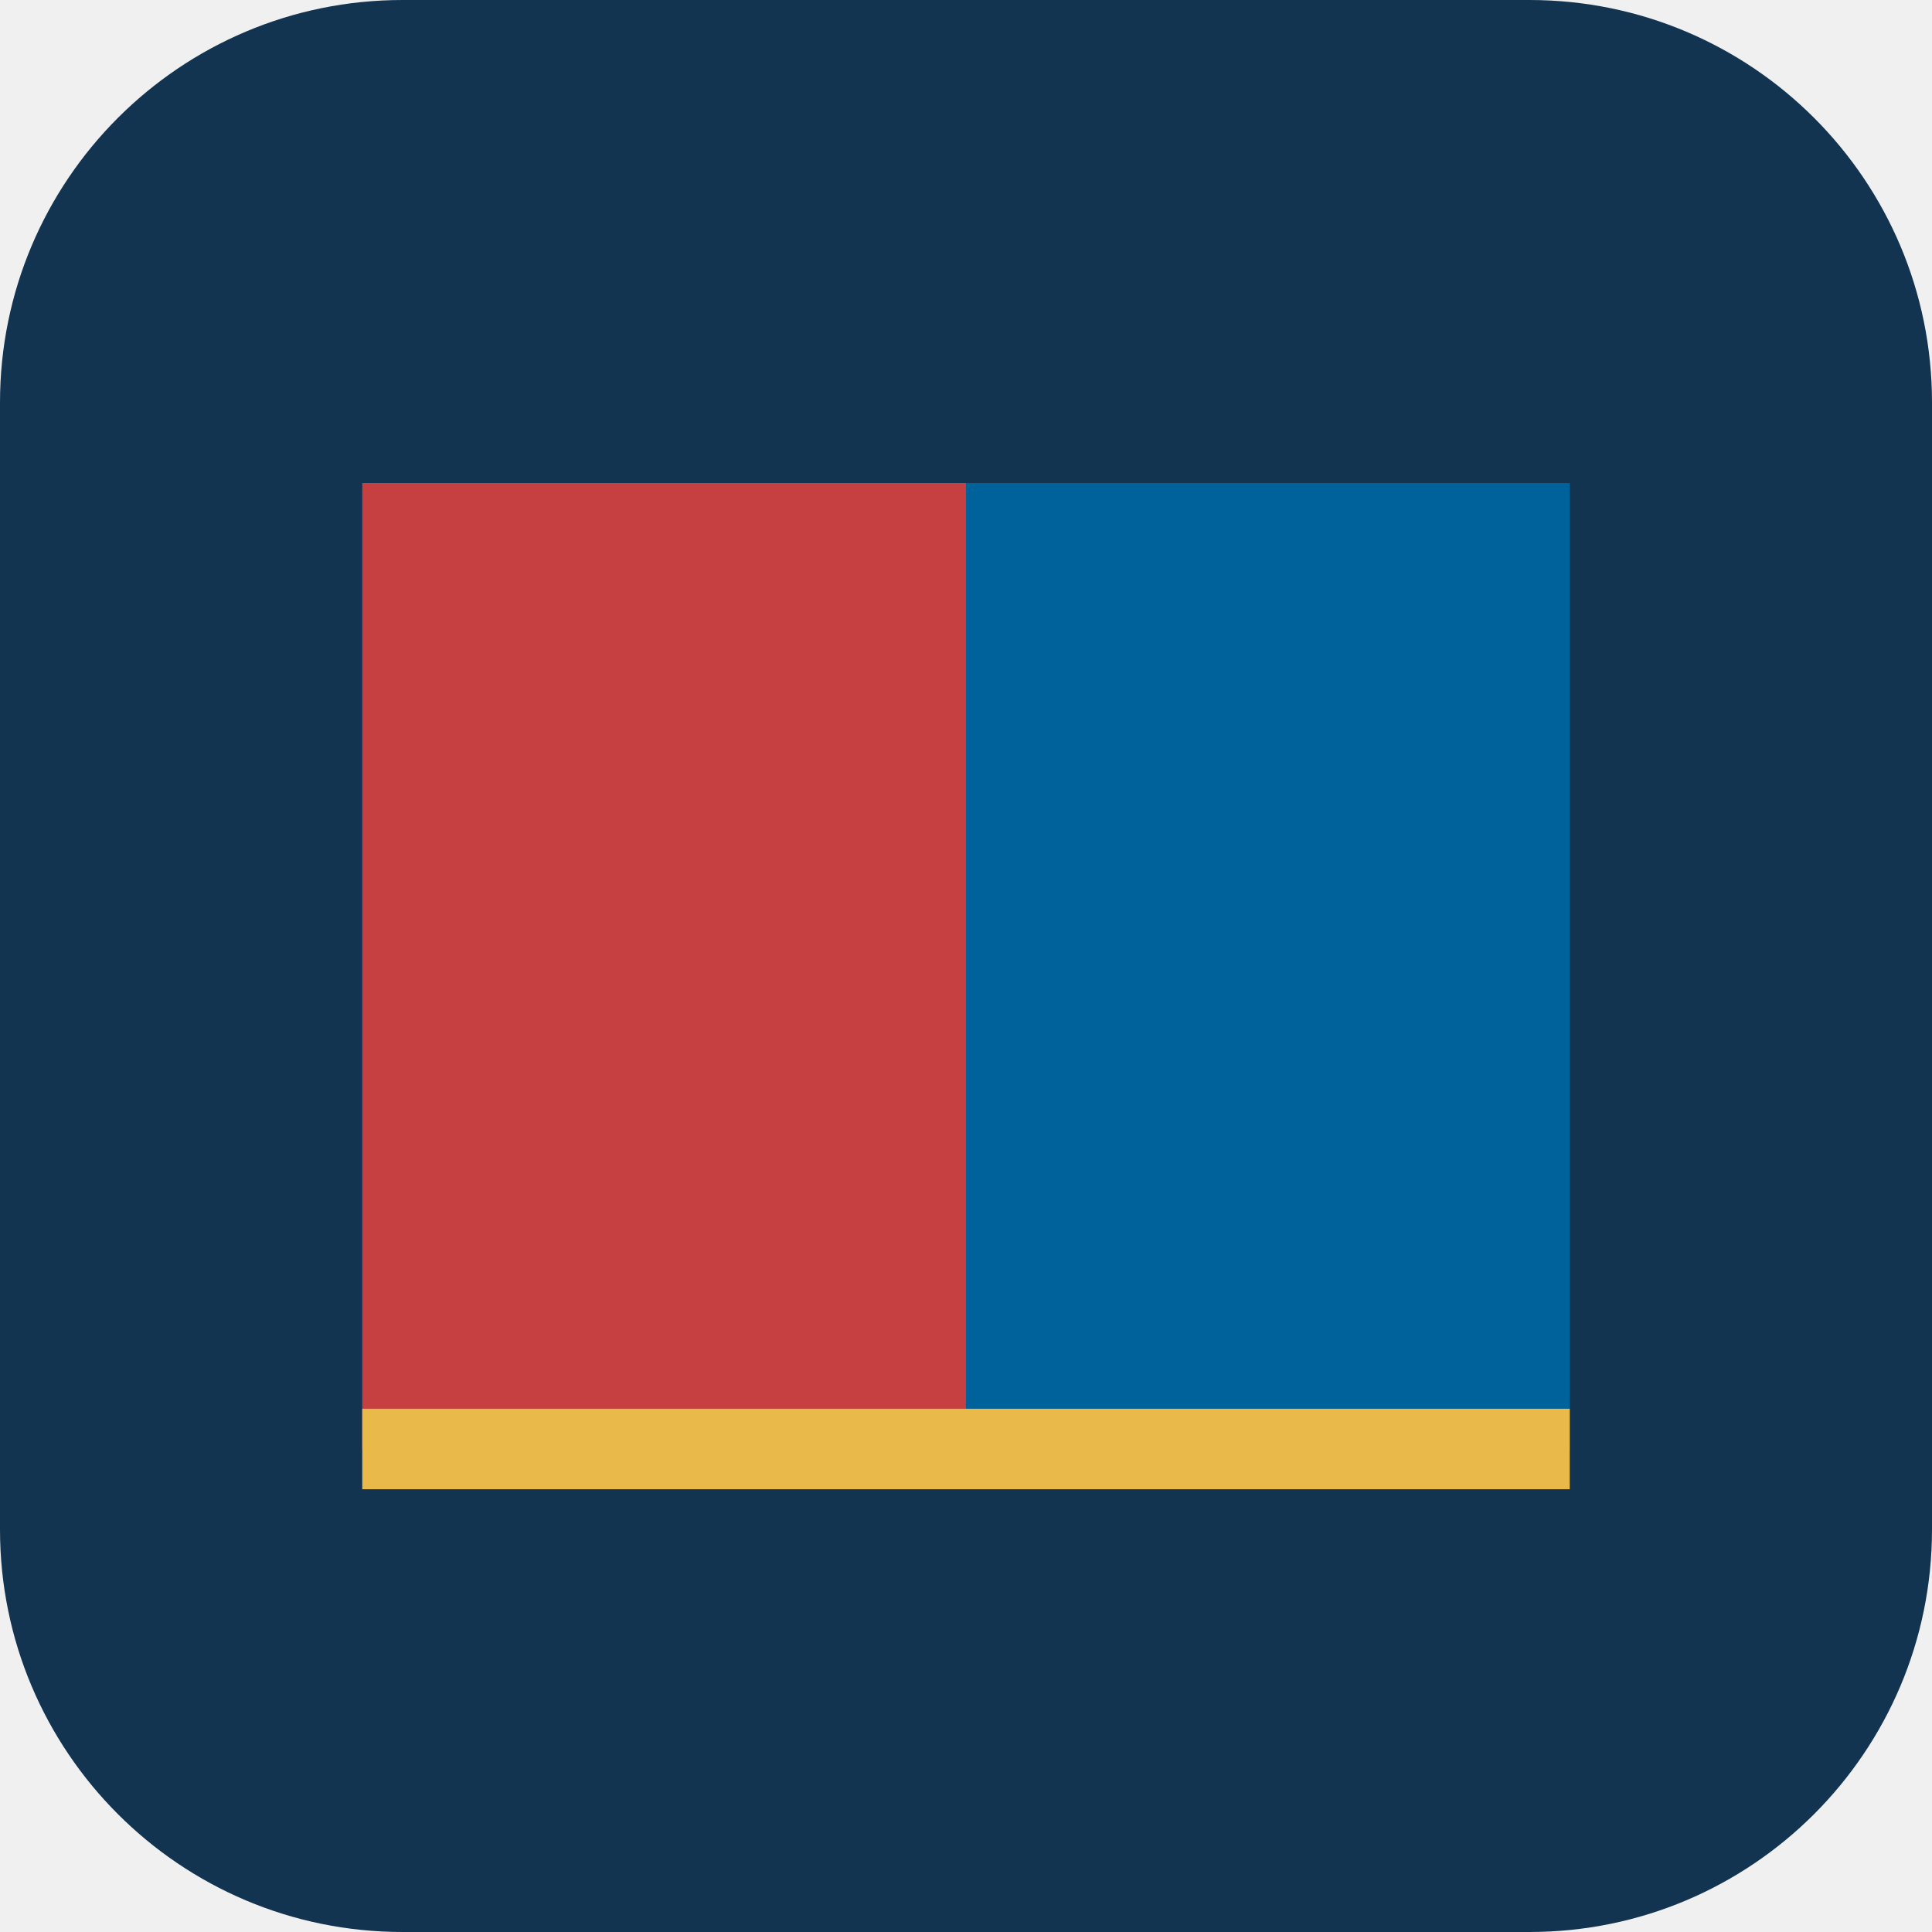
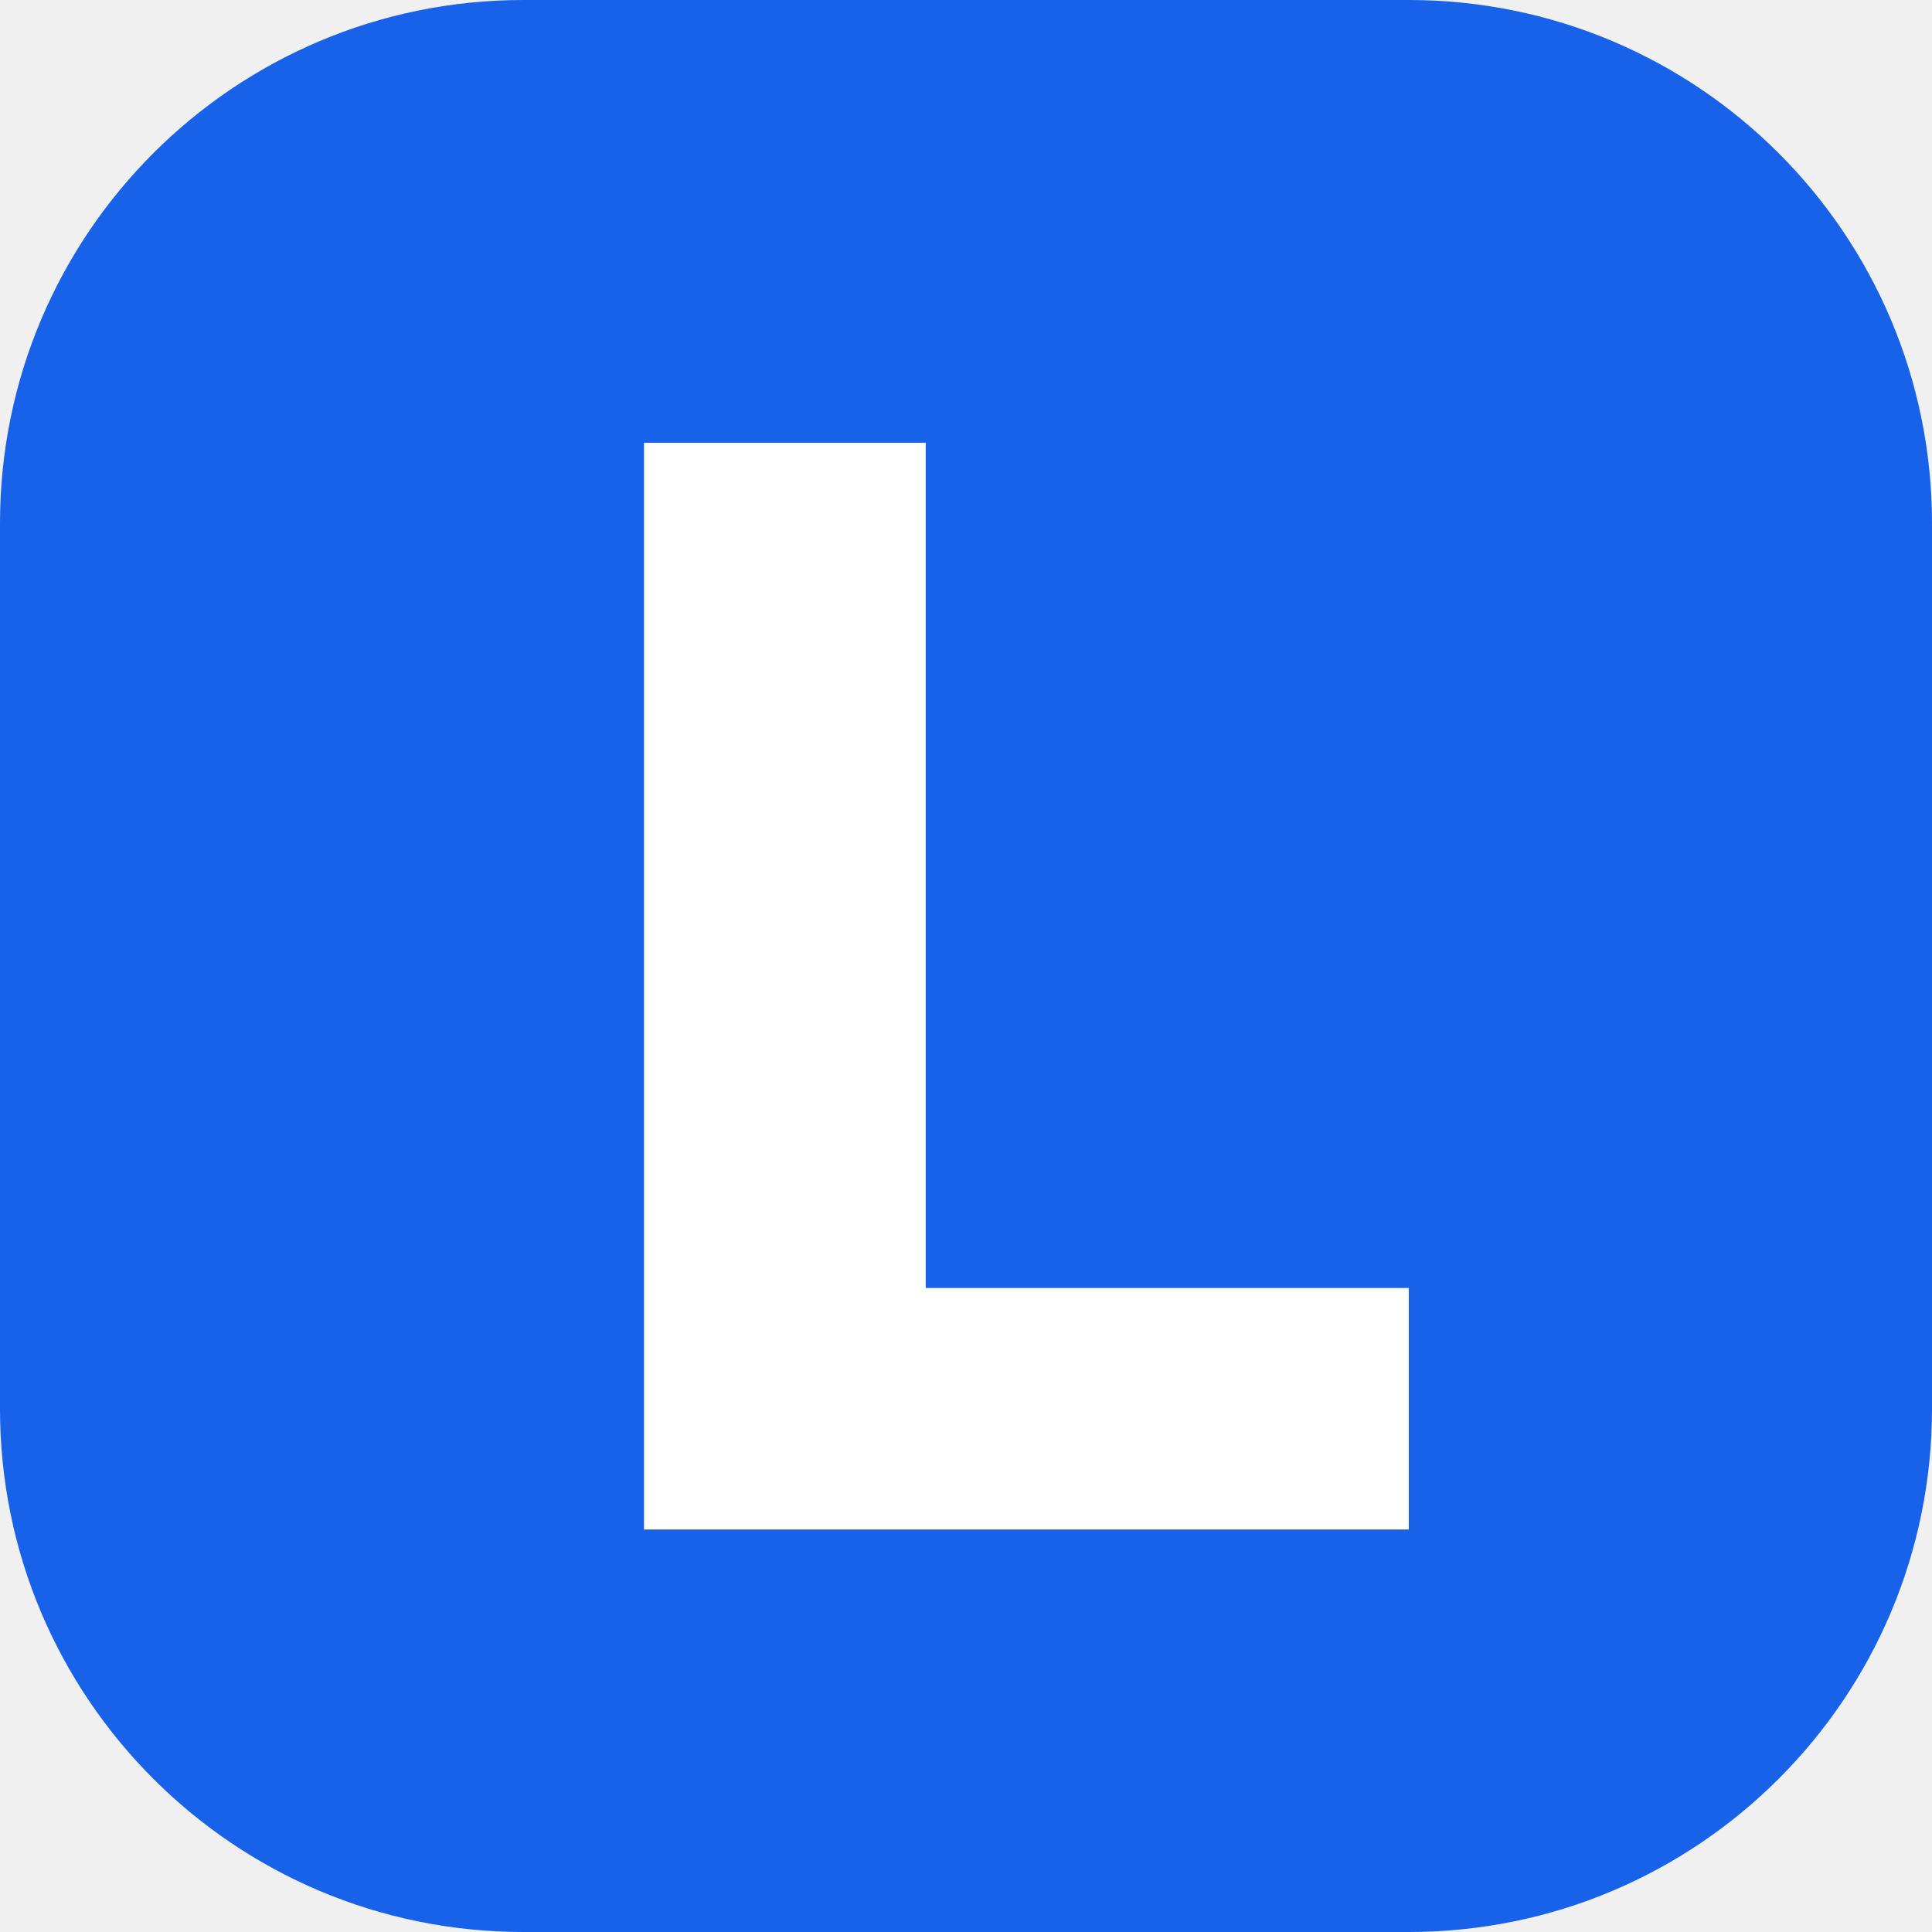
- <svg xmlns="http://www.w3.org/2000/svg" width="48" height="48" viewBox="0 0 48 48">
-   <rect width="48" height="48" rx="10" fill="#123450" />
-   <path d="M9 12h15v24H9z" fill="#c64042" />
-   <path d="M24 12h15v24H24z" fill="#00629b" />
-   <path d="M9 35h30v2H9z" fill="#e9b949" />
+ <svg xmlns="http://www.w3.org/2000/svg" viewBox="0 0 48 48">
+   <rect width="48" height="48" rx="13" fill="#1762e8" />
+   <path d="M16 11h7v21h12v6H16z" fill="#fff" />
</svg>
